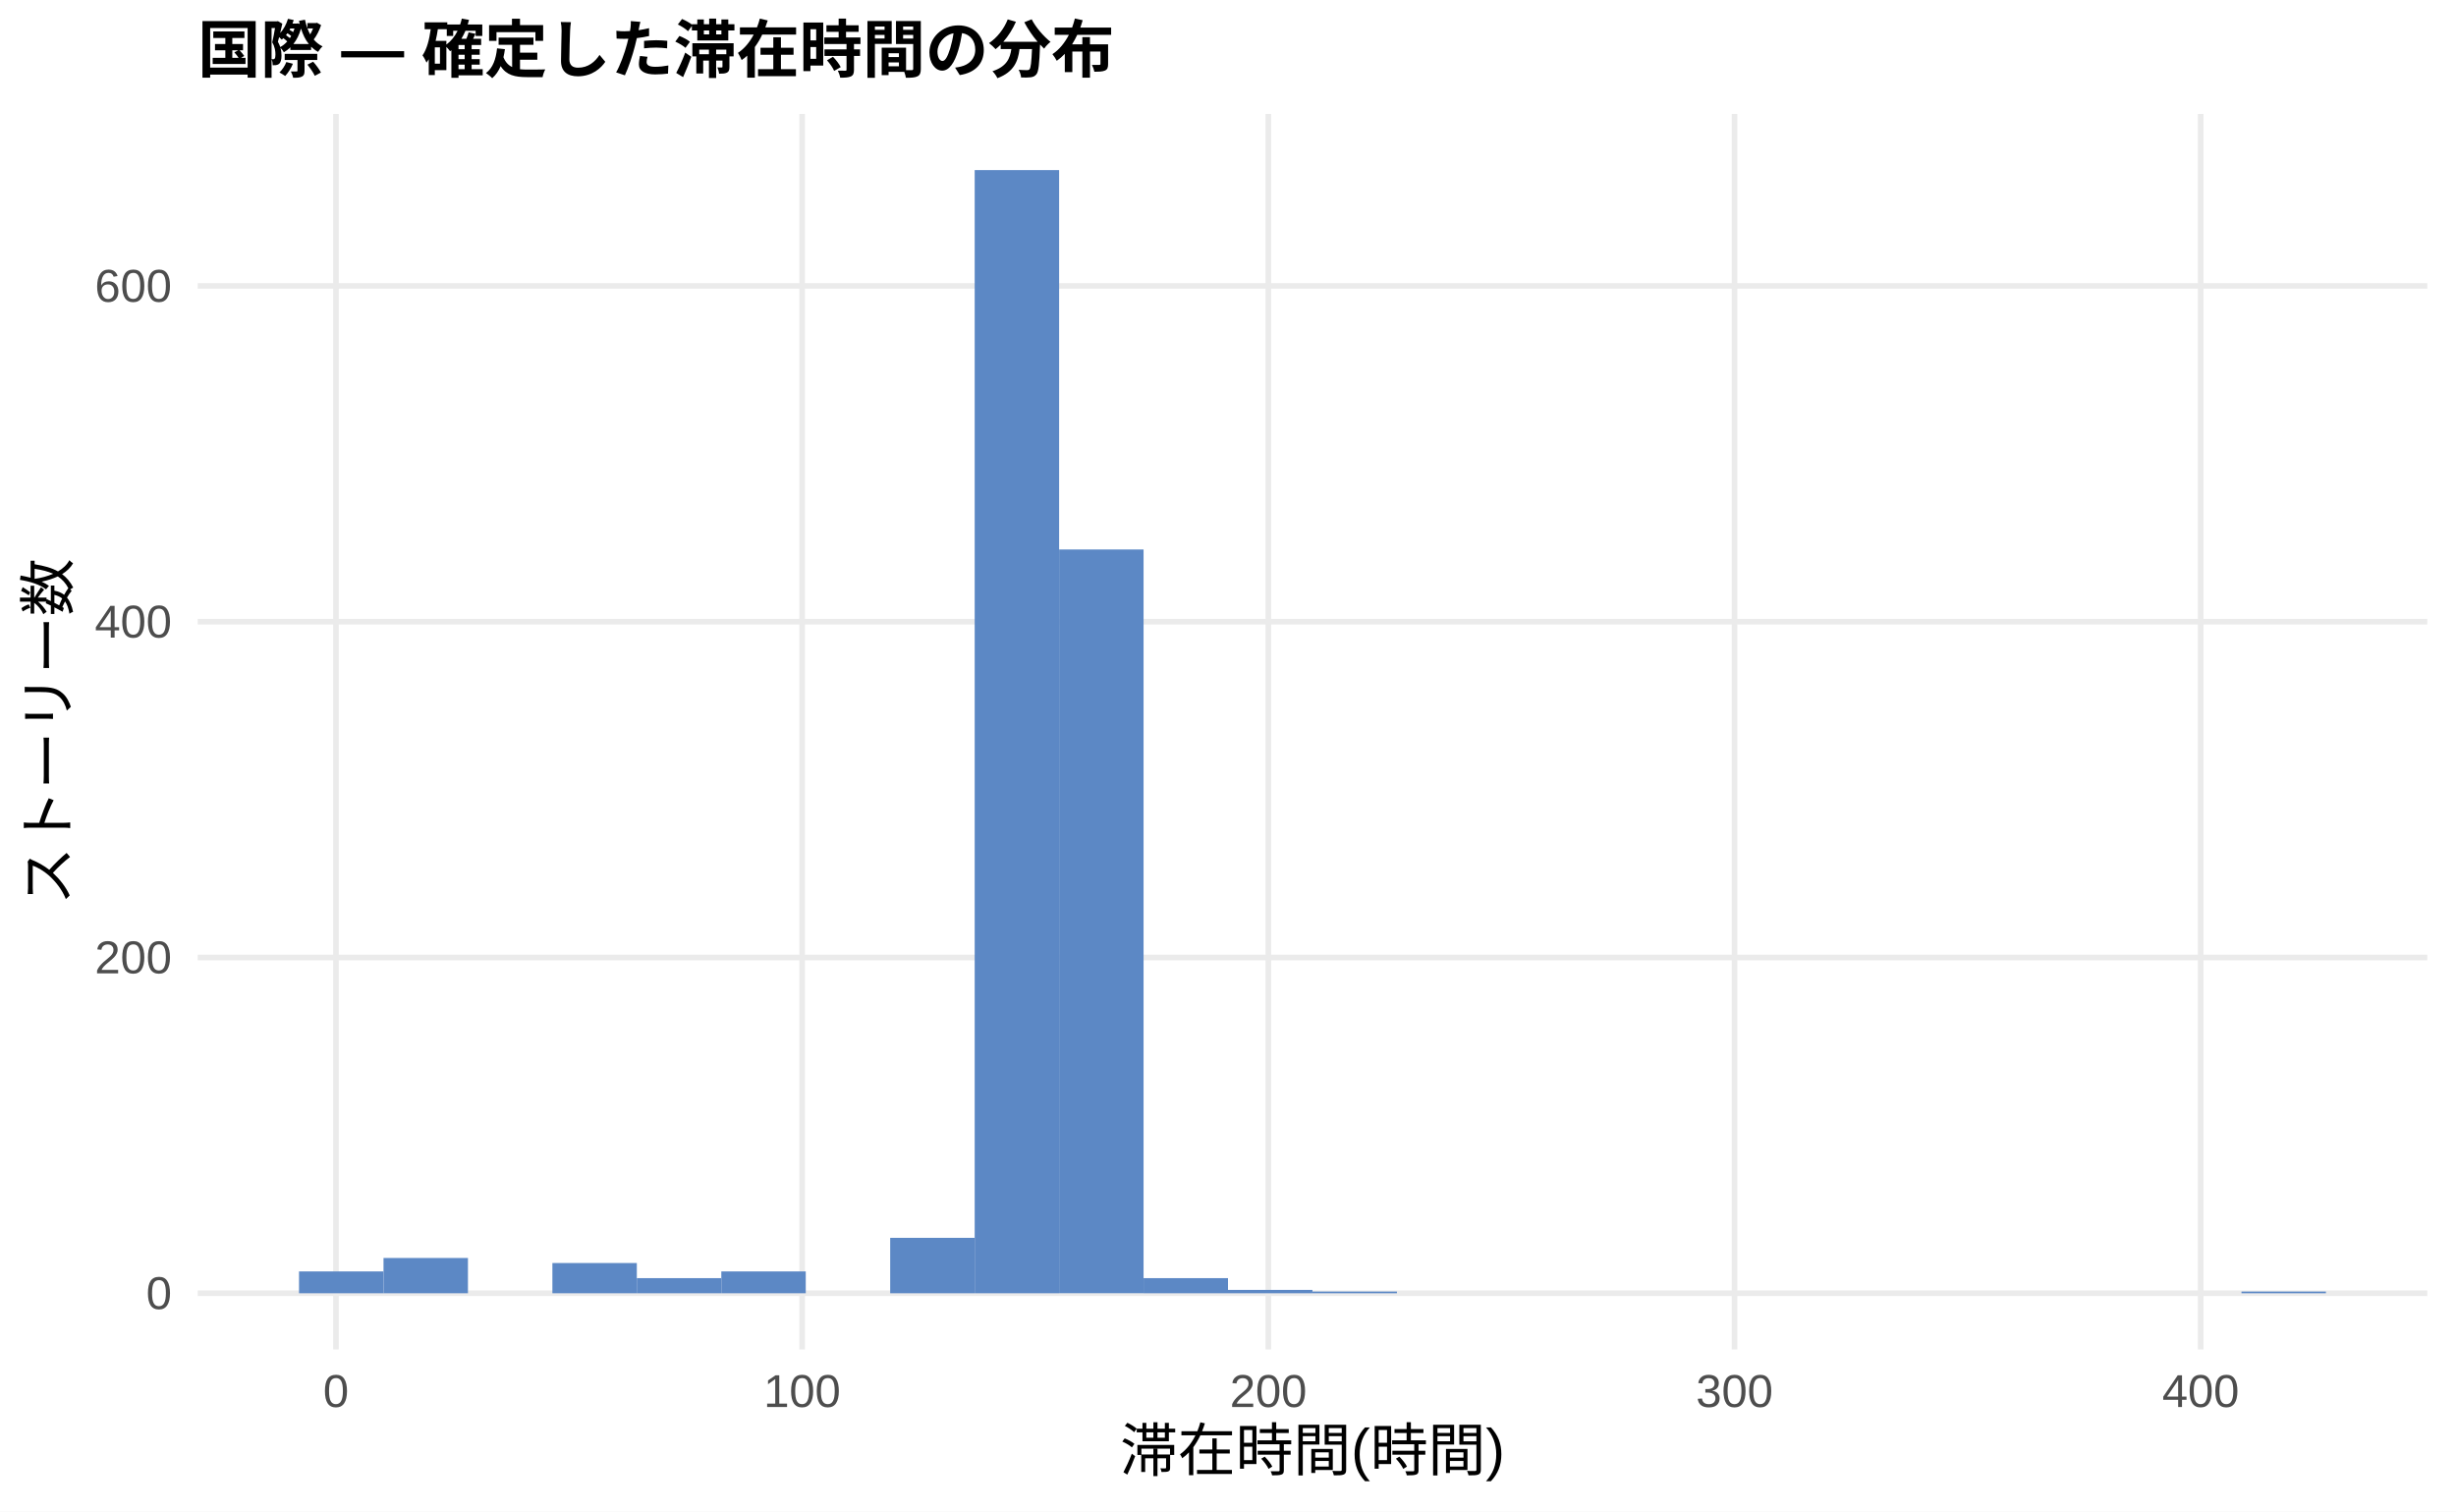
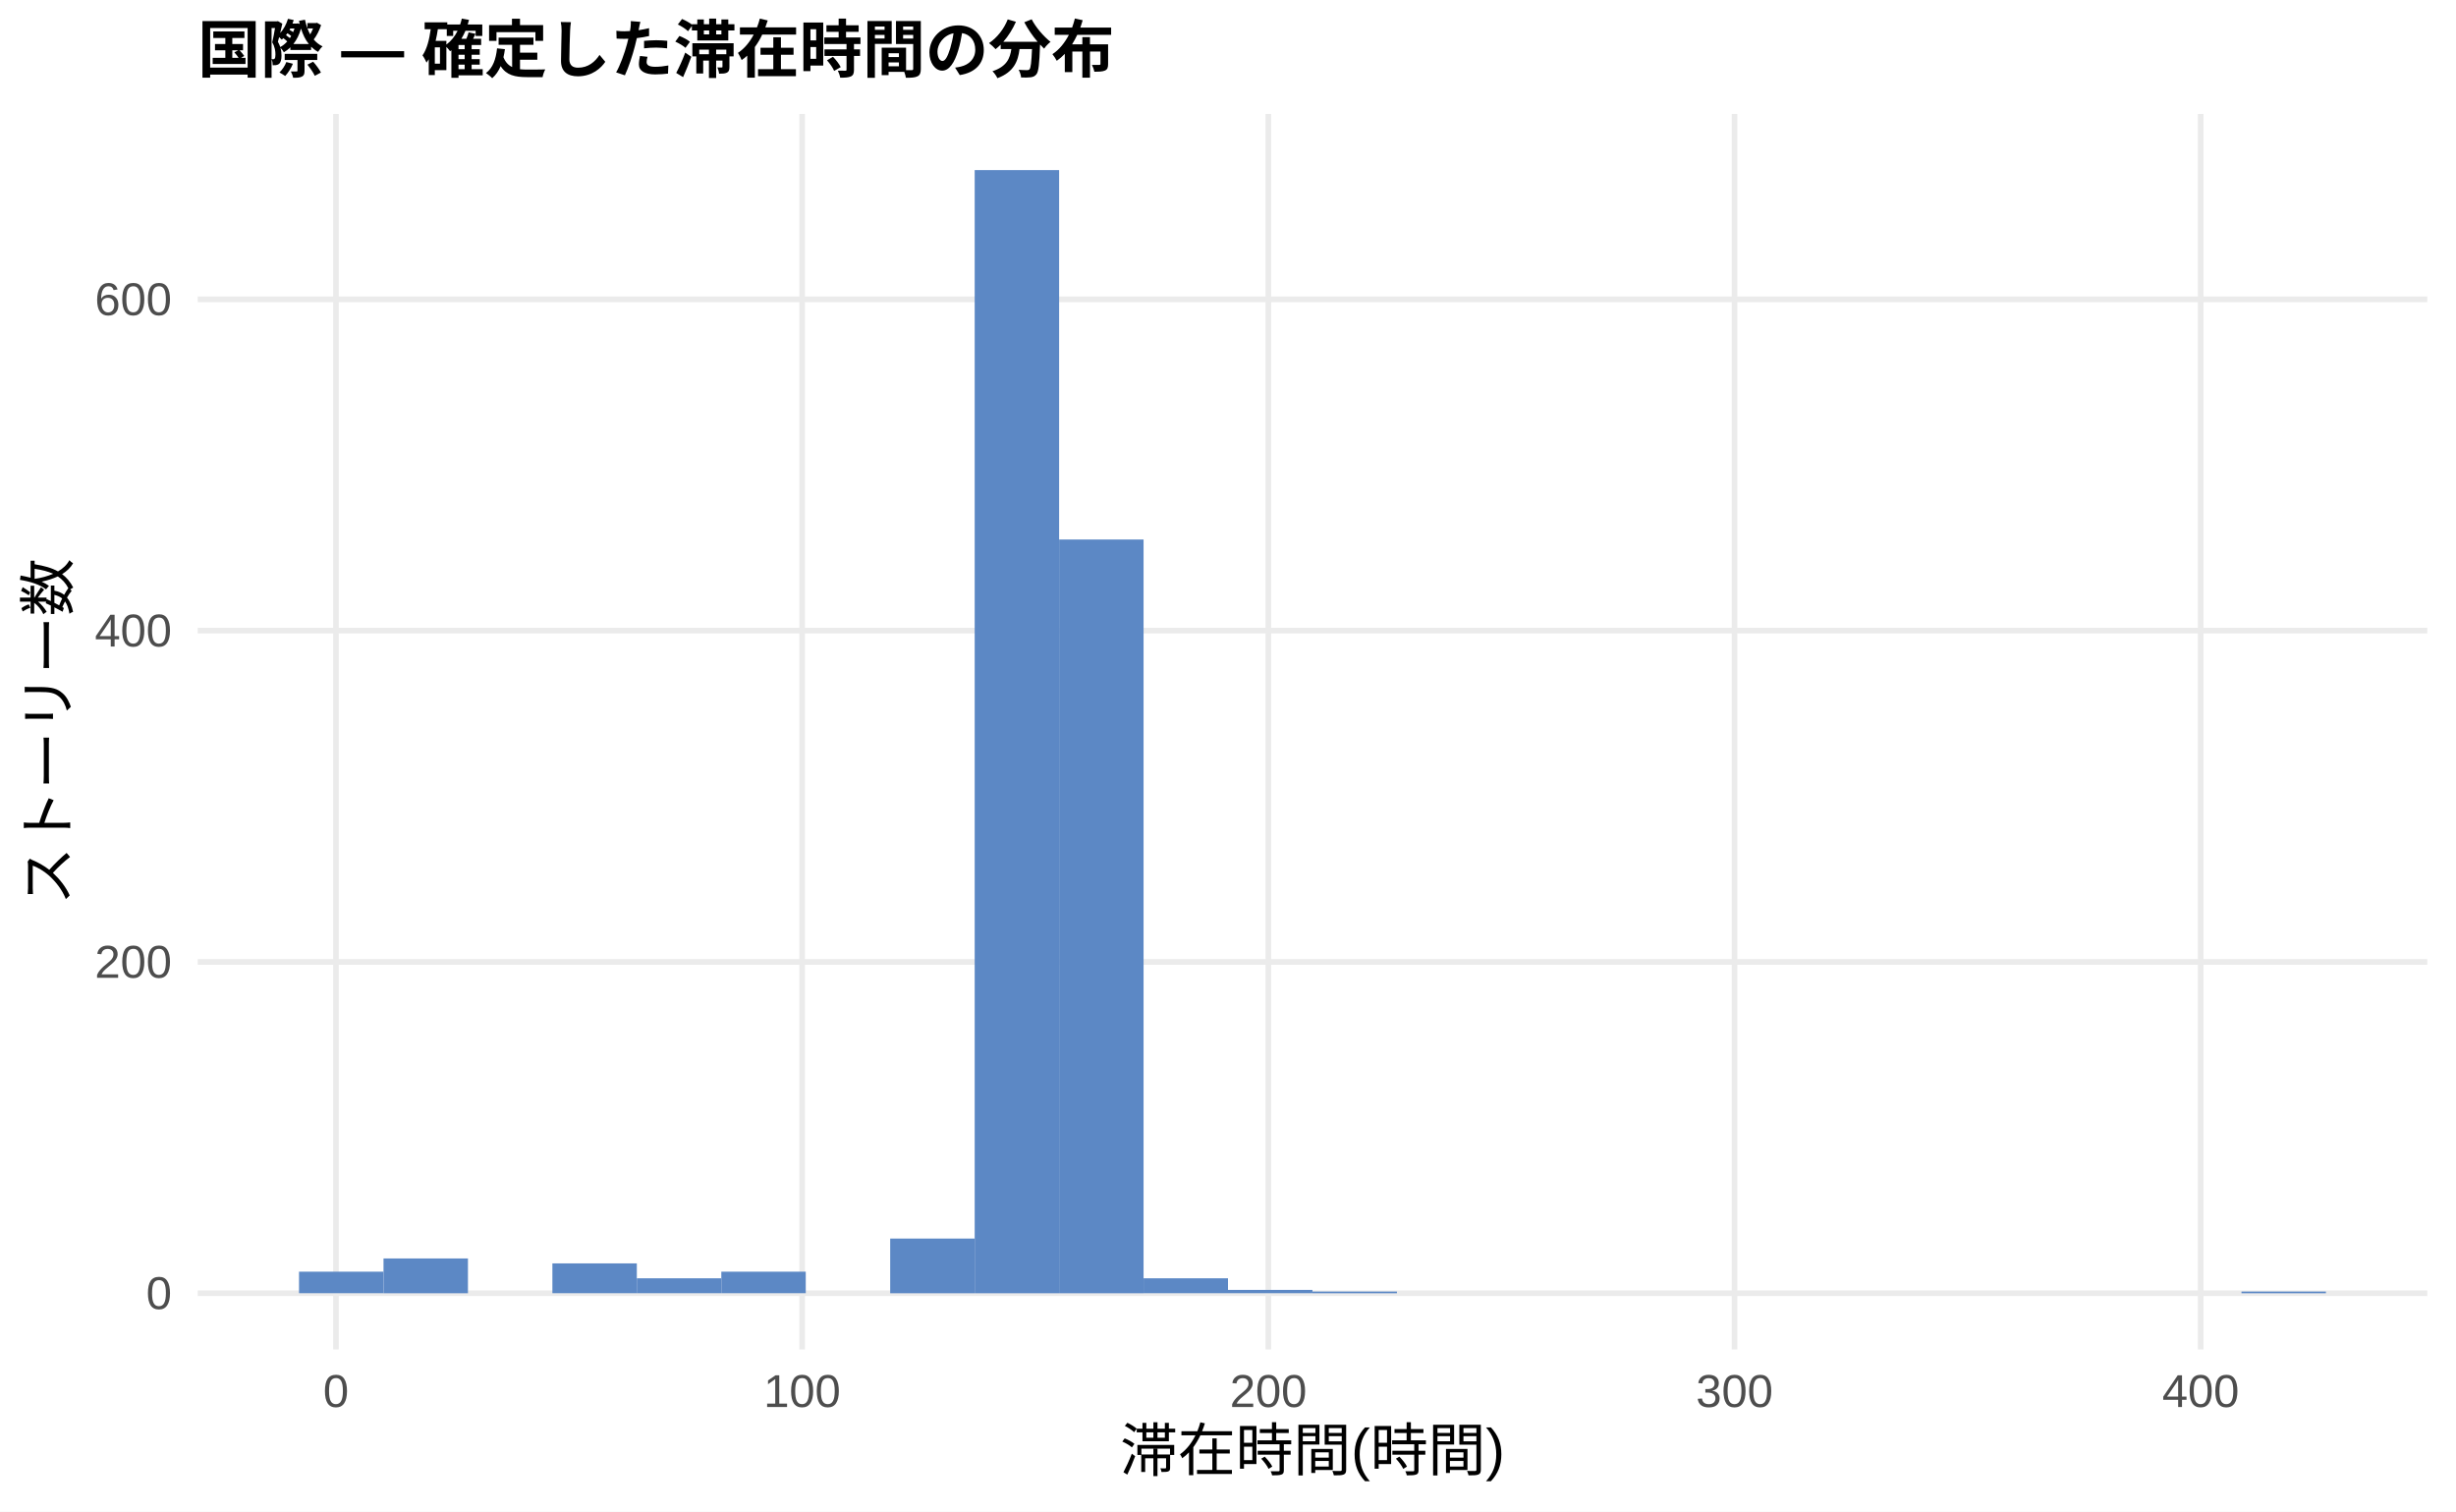
<svg xmlns="http://www.w3.org/2000/svg" width="468.00pt" height="288.00pt" viewBox="0 0 468.00 288.00">
  <g class="svglite">
    <defs>
      <style type="text/css">
    .svglite line, .svglite polyline, .svglite polygon, .svglite path, .svglite rect, .svglite circle {
      fill: none;
      stroke: #000000;
      stroke-linecap: round;
      stroke-linejoin: round;
      stroke-miterlimit: 10.00;
    }
    .svglite text {
      white-space: pre;
    }
    .svglite g.glyphgroup path {
      fill: inherit;
      stroke: none;
    }
  </style>
    </defs>
    <rect width="100%" height="100%" style="stroke: none; fill: #FFFFFF;" />
    <defs>
      <clipPath id="cpMC4wMHw0NjguMDB8MC4wMHwyODguMDA=">
        <rect x="0.00" y="0.00" width="468.00" height="288.00" />
      </clipPath>
    </defs>
    <g clip-path="url(#cpMC4wMHw0NjguMDB8MC4wMHwyODguMDA=)">
      <rect x="0.00" y="0.00" width="468.00" height="288.00" style="stroke-width: 1.07; stroke: none; fill: #FFFFFF;" />
    </g>
    <defs>
      <clipPath id="cpMzcuNjd8NDYyLjUyfDIxLjcxfDI1Ny4xMg==">
        <rect x="37.67" y="21.71" width="424.85" height="235.41" />
      </clipPath>
    </defs>
    <g clip-path="url(#cpMzcuNjd8NDYyLjUyfDIxLjcxfDI1Ny4xMg==)">
      <polyline points="37.67,246.42 462.52,246.42 " style="stroke-width: 1.07; stroke: #EBEBEB; stroke-linecap: butt;" />
-       <polyline points="37.67,182.44 462.52,182.44 " style="stroke-width: 1.07; stroke: #EBEBEB; stroke-linecap: butt;" />
-       <polyline points="37.67,118.46 462.52,118.46 " style="stroke-width: 1.07; stroke: #EBEBEB; stroke-linecap: butt;" />
-       <polyline points="37.67,54.48 462.52,54.48 " style="stroke-width: 1.07; stroke: #EBEBEB; stroke-linecap: butt;" />
+       <polyline points="37.67,183.29 462.52,183.29 " style="stroke-width: 1.07; stroke: #EBEBEB; stroke-linecap: butt;" />
+       <polyline points="37.67,120.16 462.52,120.16 " style="stroke-width: 1.07; stroke: #EBEBEB; stroke-linecap: butt;" />
+       <polyline points="37.67,57.03 462.52,57.03 " style="stroke-width: 1.07; stroke: #EBEBEB; stroke-linecap: butt;" />
      <polyline points="64.02,257.12 64.02,21.71 " style="stroke-width: 1.07; stroke: #EBEBEB; stroke-linecap: butt;" />
      <polyline points="152.85,257.12 152.85,21.71 " style="stroke-width: 1.07; stroke: #EBEBEB; stroke-linecap: butt;" />
      <polyline points="241.69,257.12 241.69,21.71 " style="stroke-width: 1.07; stroke: #EBEBEB; stroke-linecap: butt;" />
      <polyline points="330.52,257.12 330.52,21.71 " style="stroke-width: 1.07; stroke: #EBEBEB; stroke-linecap: butt;" />
      <polyline points="419.35,257.12 419.35,21.71 " style="stroke-width: 1.07; stroke: #EBEBEB; stroke-linecap: butt;" />
-       <rect x="56.98" y="242.26" width="16.09" height="4.16" style="stroke-width: 1.07; stroke: none; stroke-linecap: butt; stroke-linejoin: miter; fill: #5C88C5;" />
-       <rect x="73.08" y="239.70" width="16.09" height="6.72" style="stroke-width: 1.07; stroke: none; stroke-linecap: butt; stroke-linejoin: miter; fill: #5C88C5;" />
+       <rect x="56.98" y="242.31" width="16.09" height="4.10" style="stroke-width: 1.07; stroke: none; stroke-linecap: butt; stroke-linejoin: miter; fill: #5C88C5;" />
+       <rect x="73.08" y="239.79" width="16.09" height="6.63" style="stroke-width: 1.07; stroke: none; stroke-linecap: butt; stroke-linejoin: miter; fill: #5C88C5;" />
      <rect x="89.17" y="246.42" width="16.09" height="0.00" style="stroke-width: 1.07; stroke: none; stroke-linecap: butt; stroke-linejoin: miter; fill: #5C88C5;" />
-       <rect x="105.26" y="240.66" width="16.09" height="5.76" style="stroke-width: 1.07; stroke: none; stroke-linecap: butt; stroke-linejoin: miter; fill: #5C88C5;" />
-       <rect x="121.35" y="243.54" width="16.09" height="2.88" style="stroke-width: 1.07; stroke: none; stroke-linecap: butt; stroke-linejoin: miter; fill: #5C88C5;" />
-       <rect x="137.45" y="242.26" width="16.09" height="4.16" style="stroke-width: 1.07; stroke: none; stroke-linecap: butt; stroke-linejoin: miter; fill: #5C88C5;" />
+       <rect x="105.26" y="240.73" width="16.09" height="5.68" style="stroke-width: 1.07; stroke: none; stroke-linecap: butt; stroke-linejoin: miter; fill: #5C88C5;" />
+       <rect x="121.35" y="243.57" width="16.09" height="2.84" style="stroke-width: 1.07; stroke: none; stroke-linecap: butt; stroke-linejoin: miter; fill: #5C88C5;" />
+       <rect x="137.45" y="242.31" width="16.09" height="4.10" style="stroke-width: 1.07; stroke: none; stroke-linecap: butt; stroke-linejoin: miter; fill: #5C88C5;" />
      <rect x="153.54" y="246.42" width="16.09" height="0.00" style="stroke-width: 1.07; stroke: none; stroke-linecap: butt; stroke-linejoin: miter; fill: #5C88C5;" />
-       <rect x="169.63" y="235.86" width="16.09" height="10.56" style="stroke-width: 1.07; stroke: none; stroke-linecap: butt; stroke-linejoin: miter; fill: #5C88C5;" />
+       <rect x="169.63" y="236.00" width="16.09" height="10.42" style="stroke-width: 1.07; stroke: none; stroke-linecap: butt; stroke-linejoin: miter; fill: #5C88C5;" />
      <rect x="185.73" y="32.41" width="16.09" height="214.01" style="stroke-width: 1.07; stroke: none; stroke-linecap: butt; stroke-linejoin: miter; fill: #5C88C5;" />
-       <rect x="201.82" y="104.70" width="16.09" height="141.71" style="stroke-width: 1.07; stroke: none; stroke-linecap: butt; stroke-linejoin: miter; fill: #5C88C5;" />
-       <rect x="217.91" y="243.54" width="16.09" height="2.88" style="stroke-width: 1.07; stroke: none; stroke-linecap: butt; stroke-linejoin: miter; fill: #5C88C5;" />
-       <rect x="234.00" y="245.78" width="16.09" height="0.64" style="stroke-width: 1.07; stroke: none; stroke-linecap: butt; stroke-linejoin: miter; fill: #5C88C5;" />
+       <rect x="201.82" y="102.80" width="16.09" height="143.62" style="stroke-width: 1.07; stroke: none; stroke-linecap: butt; stroke-linejoin: miter; fill: #5C88C5;" />
+       <rect x="217.91" y="243.57" width="16.09" height="2.84" style="stroke-width: 1.07; stroke: none; stroke-linecap: butt; stroke-linejoin: miter; fill: #5C88C5;" />
+       <rect x="234.00" y="245.78" width="16.09" height="0.63" style="stroke-width: 1.07; stroke: none; stroke-linecap: butt; stroke-linejoin: miter; fill: #5C88C5;" />
      <rect x="250.10" y="246.10" width="16.09" height="0.32" style="stroke-width: 1.07; stroke: none; stroke-linecap: butt; stroke-linejoin: miter; fill: #5C88C5;" />
      <rect x="266.19" y="246.42" width="16.09" height="0.00" style="stroke-width: 1.07; stroke: none; stroke-linecap: butt; stroke-linejoin: miter; fill: #5C88C5;" />
      <rect x="282.28" y="246.42" width="16.09" height="0.00" style="stroke-width: 1.07; stroke: none; stroke-linecap: butt; stroke-linejoin: miter; fill: #5C88C5;" />
      <rect x="298.37" y="246.42" width="16.09" height="0.00" style="stroke-width: 1.07; stroke: none; stroke-linecap: butt; stroke-linejoin: miter; fill: #5C88C5;" />
      <rect x="314.47" y="246.42" width="16.09" height="0.00" style="stroke-width: 1.07; stroke: none; stroke-linecap: butt; stroke-linejoin: miter; fill: #5C88C5;" />
      <rect x="330.56" y="246.42" width="16.09" height="0.00" style="stroke-width: 1.07; stroke: none; stroke-linecap: butt; stroke-linejoin: miter; fill: #5C88C5;" />
      <rect x="346.65" y="246.42" width="16.09" height="0.00" style="stroke-width: 1.07; stroke: none; stroke-linecap: butt; stroke-linejoin: miter; fill: #5C88C5;" />
      <rect x="362.75" y="246.42" width="16.09" height="0.00" style="stroke-width: 1.07; stroke: none; stroke-linecap: butt; stroke-linejoin: miter; fill: #5C88C5;" />
      <rect x="378.84" y="246.42" width="16.09" height="0.00" style="stroke-width: 1.07; stroke: none; stroke-linecap: butt; stroke-linejoin: miter; fill: #5C88C5;" />
      <rect x="394.93" y="246.42" width="16.09" height="0.00" style="stroke-width: 1.07; stroke: none; stroke-linecap: butt; stroke-linejoin: miter; fill: #5C88C5;" />
      <rect x="411.02" y="246.42" width="16.09" height="0.00" style="stroke-width: 1.07; stroke: none; stroke-linecap: butt; stroke-linejoin: miter; fill: #5C88C5;" />
      <rect x="427.12" y="246.10" width="16.09" height="0.32" style="stroke-width: 1.07; stroke: none; stroke-linecap: butt; stroke-linejoin: miter; fill: #5C88C5;" />
    </g>
    <g clip-path="url(#cpMC4wMHw0NjguMDB8MC4wMHwyODguMDA=)">
      <text x="32.74" y="249.44" text-anchor="end" style="font-size: 8.80px;fill: #4D4D4D; font-family: &quot;Liberation Sans&quot;;" textLength="4.89px" lengthAdjust="spacingAndGlyphs">0</text>
-       <text x="32.74" y="185.46" text-anchor="end" style="font-size: 8.80px;fill: #4D4D4D; font-family: &quot;Liberation Sans&quot;;" textLength="14.67px" lengthAdjust="spacingAndGlyphs">200</text>
-       <text x="32.74" y="121.49" text-anchor="end" style="font-size: 8.80px;fill: #4D4D4D; font-family: &quot;Liberation Sans&quot;;" textLength="14.67px" lengthAdjust="spacingAndGlyphs">400</text>
-       <text x="32.74" y="57.51" text-anchor="end" style="font-size: 8.80px;fill: #4D4D4D; font-family: &quot;Liberation Sans&quot;;" textLength="14.67px" lengthAdjust="spacingAndGlyphs">600</text>
+       <text x="32.74" y="186.31" text-anchor="end" style="font-size: 8.80px;fill: #4D4D4D; font-family: &quot;Liberation Sans&quot;;" textLength="14.67px" lengthAdjust="spacingAndGlyphs">200</text>
+       <text x="32.74" y="123.19" text-anchor="end" style="font-size: 8.80px;fill: #4D4D4D; font-family: &quot;Liberation Sans&quot;;" textLength="14.67px" lengthAdjust="spacingAndGlyphs">400</text>
+       <text x="32.74" y="60.06" text-anchor="end" style="font-size: 8.80px;fill: #4D4D4D; font-family: &quot;Liberation Sans&quot;;" textLength="14.67px" lengthAdjust="spacingAndGlyphs">600</text>
      <text x="64.02" y="268.10" text-anchor="middle" style="font-size: 8.80px;fill: #4D4D4D; font-family: &quot;Liberation Sans&quot;;" textLength="4.89px" lengthAdjust="spacingAndGlyphs">0</text>
      <text x="152.85" y="268.10" text-anchor="middle" style="font-size: 8.80px;fill: #4D4D4D; font-family: &quot;Liberation Sans&quot;;" textLength="14.67px" lengthAdjust="spacingAndGlyphs">100</text>
      <text x="241.69" y="268.10" text-anchor="middle" style="font-size: 8.80px;fill: #4D4D4D; font-family: &quot;Liberation Sans&quot;;" textLength="14.67px" lengthAdjust="spacingAndGlyphs">200</text>
      <text x="330.52" y="268.10" text-anchor="middle" style="font-size: 8.80px;fill: #4D4D4D; font-family: &quot;Liberation Sans&quot;;" textLength="14.67px" lengthAdjust="spacingAndGlyphs">300</text>
      <text x="419.35" y="268.10" text-anchor="middle" style="font-size: 8.80px;fill: #4D4D4D; font-family: &quot;Liberation Sans&quot;;" textLength="14.67px" lengthAdjust="spacingAndGlyphs">400</text>
      <text x="250.10" y="280.24" text-anchor="middle" style="font-size: 11.00px; font-family: &quot;Liberation Sans&quot;;" textLength="73.31px" lengthAdjust="spacingAndGlyphs">滞在時間(時間)</text>
      <text transform="translate(13.05,139.41) rotate(-90)" text-anchor="middle" style="font-size: 11.00px; font-family: &quot;Liberation Sans&quot;;" textLength="66.00px" lengthAdjust="spacingAndGlyphs">ストーリー数</text>
      <text x="37.67" y="13.74" style="font-size: 12.00px; font-weight: bold; font-family: &quot;Liberation Sans&quot;;" textLength="174.66px" lengthAdjust="spacingAndGlyphs">国際 — 確定した滞在時間の分布</text>
    </g>
  </g>
</svg>
